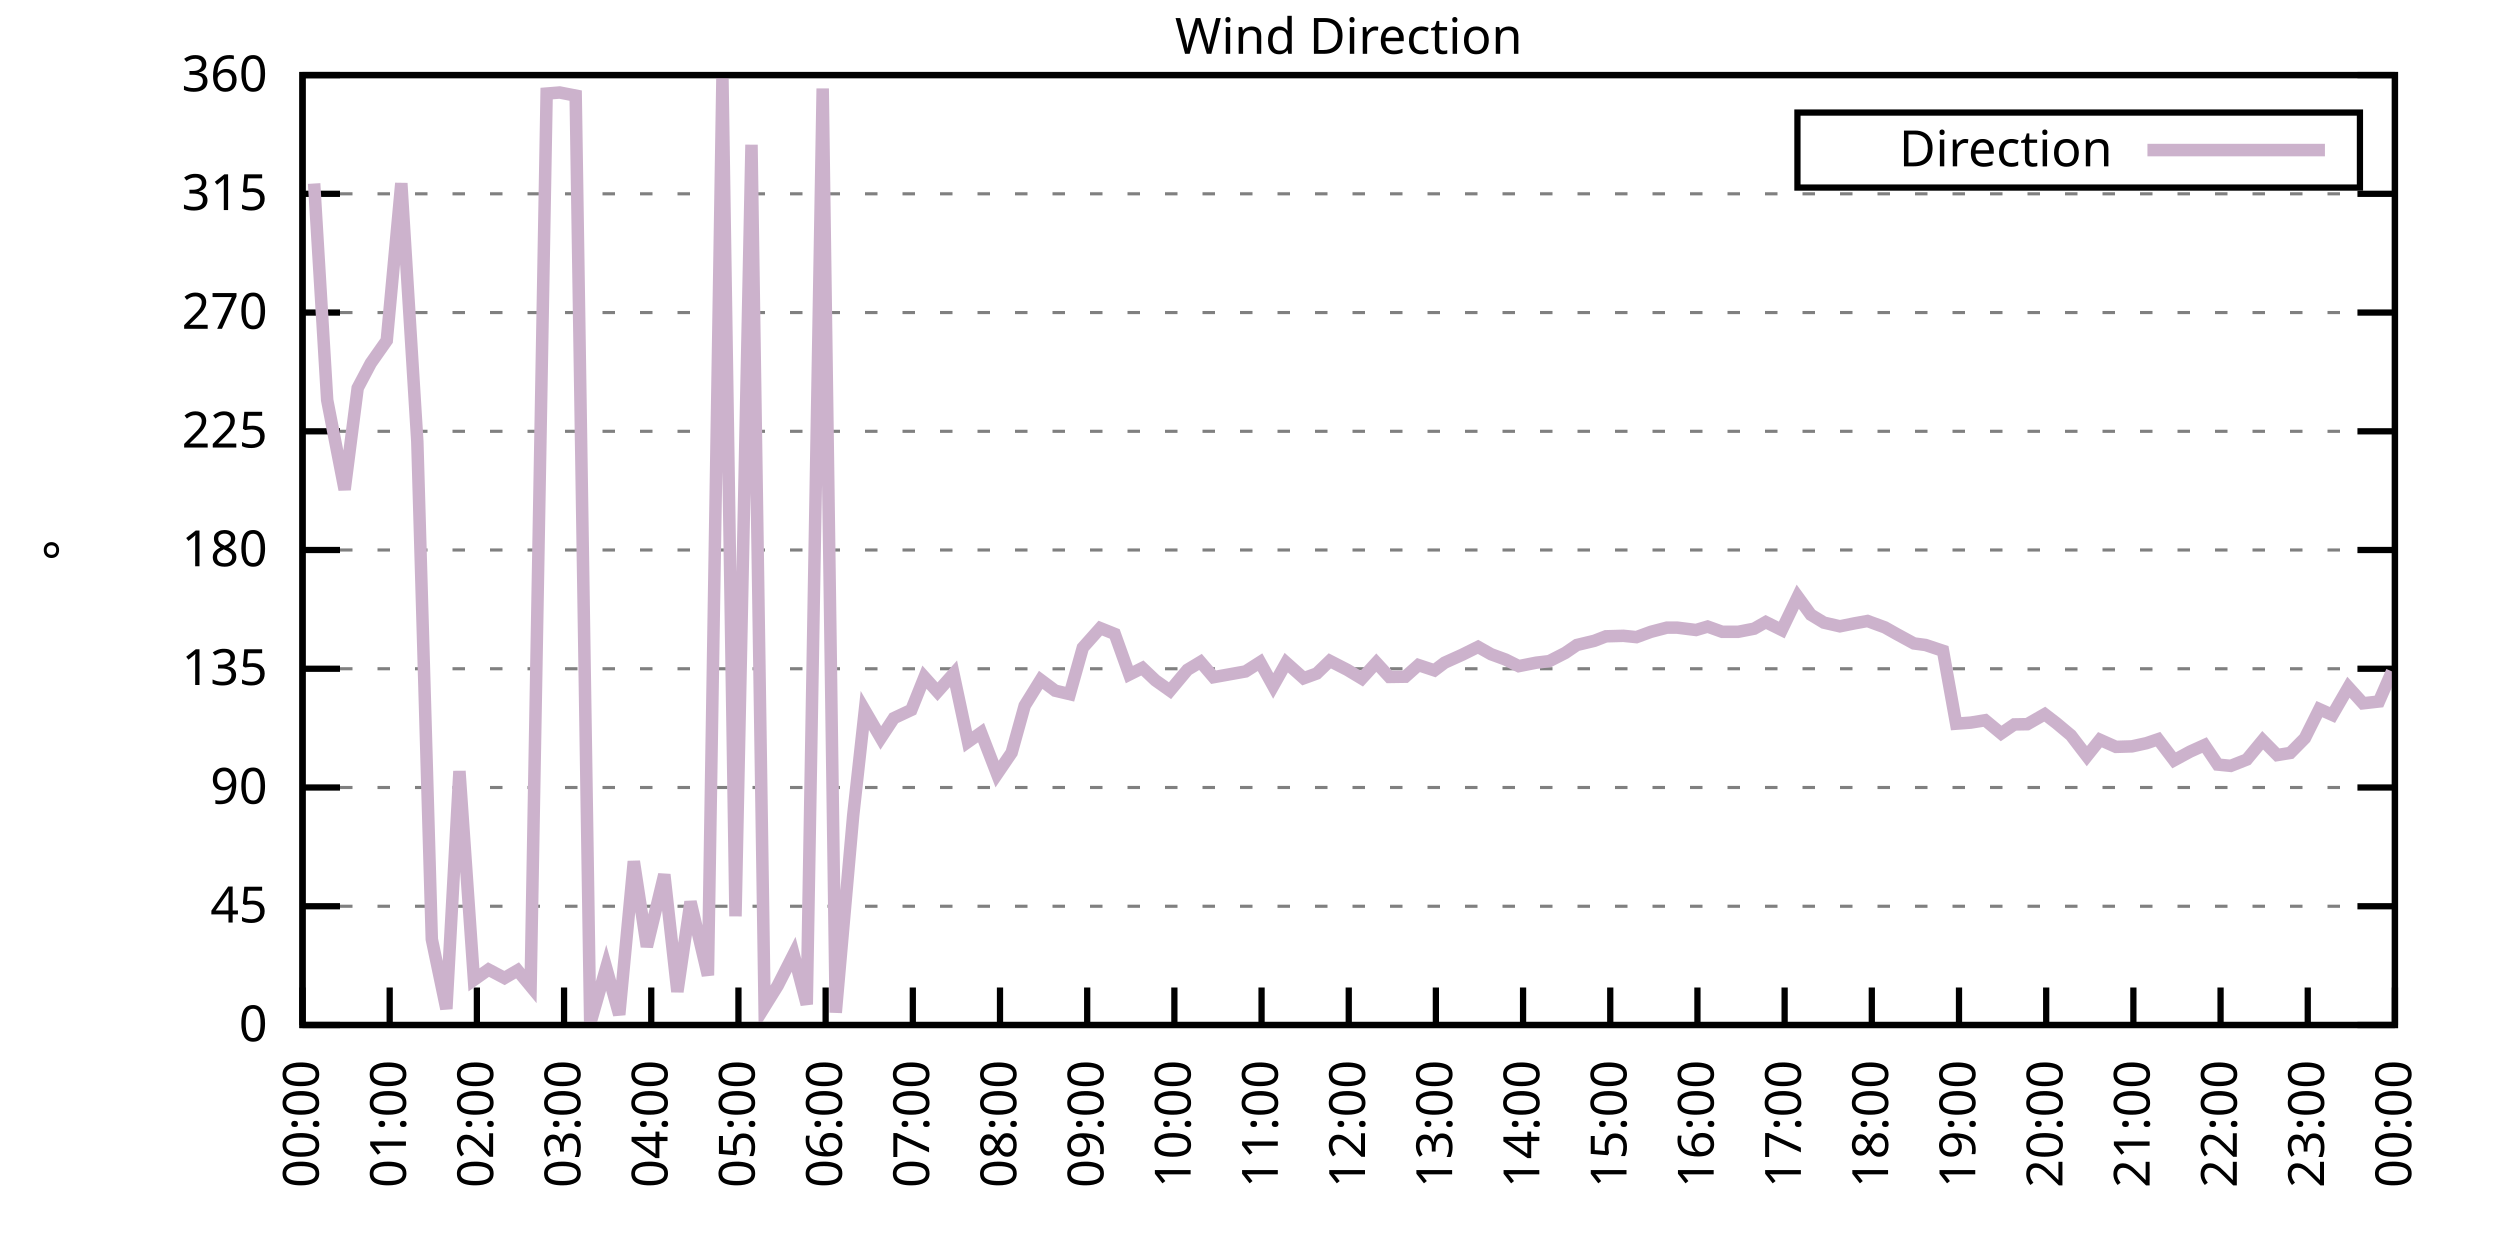
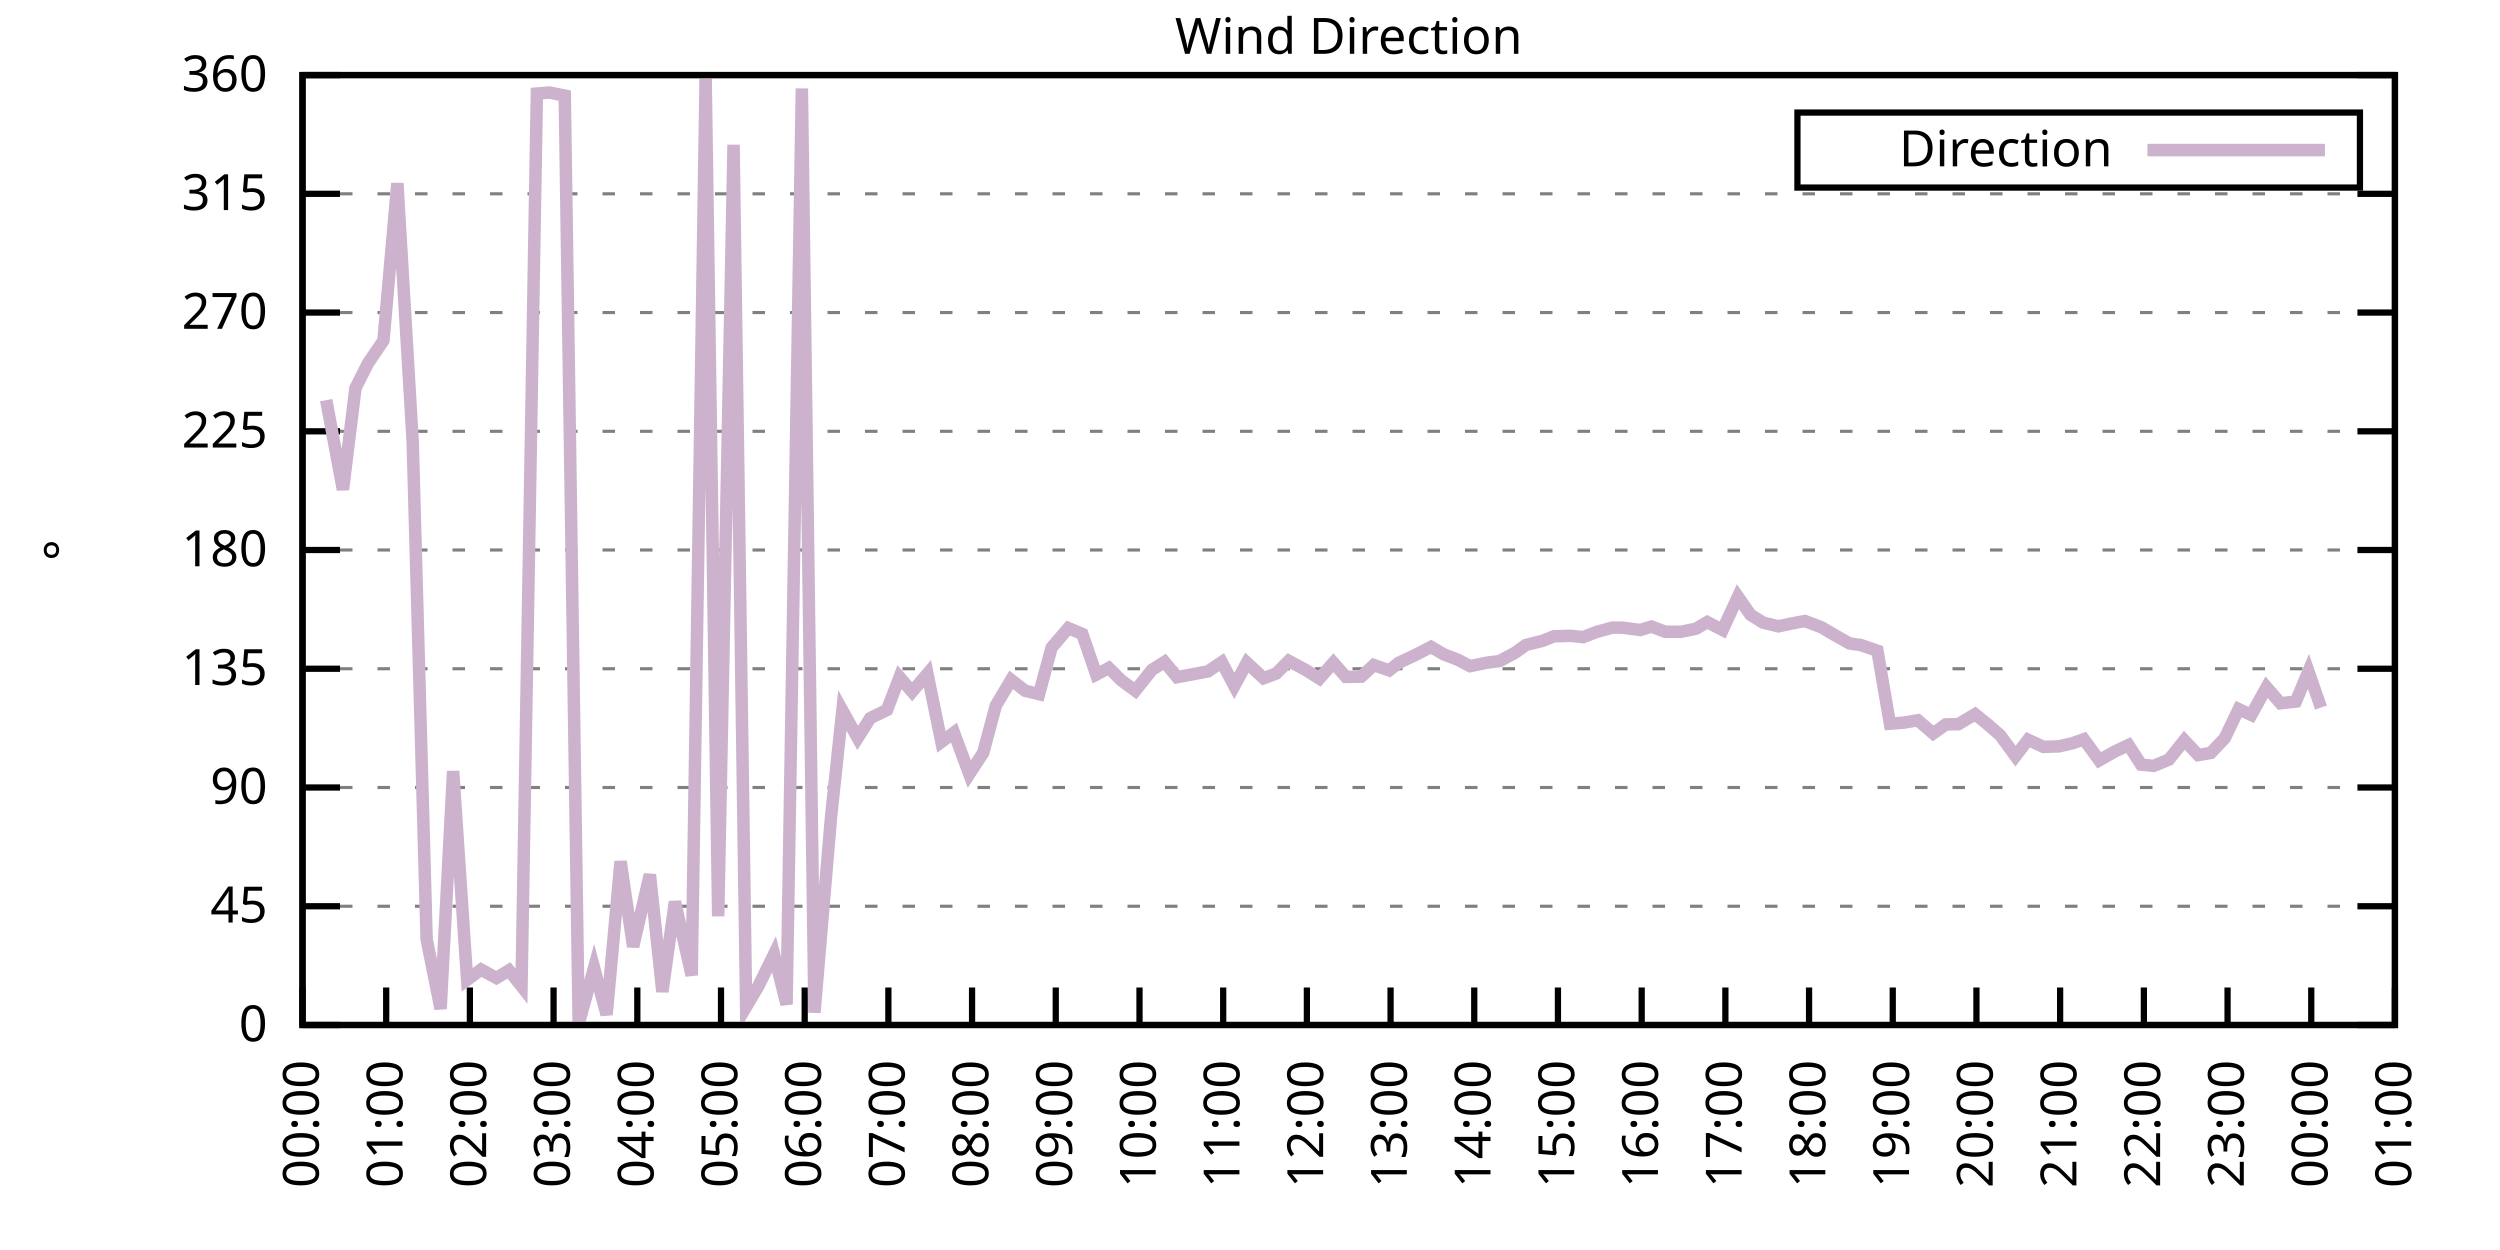
<svg xmlns="http://www.w3.org/2000/svg" xmlns:xlink="http://www.w3.org/1999/xlink" width="400" height="200" viewBox="0 0 400 200">
  <g id="gnuplot_canvas">
    <rect x="0" y="0" width="400" height="200" fill="none" />
    <defs>
      <circle id="gpDot" r="0.5" stroke-width="0.5" stroke="currentColor" />
      <path id="gpPt0" stroke-width="0.333" stroke="currentColor" d="M-1,0 h2 M0,-1 v2" />
      <path id="gpPt1" stroke-width="0.333" stroke="currentColor" d="M-1,-1 L1,1 M1,-1 L-1,1" />
      <path id="gpPt2" stroke-width="0.333" stroke="currentColor" d="M-1,0 L1,0 M0,-1 L0,1 M-1,-1 L1,1 M-1,1 L1,-1" />
      <rect id="gpPt3" stroke-width="0.333" stroke="currentColor" x="-1" y="-1" width="2" height="2" />
      <rect id="gpPt4" stroke-width="0.333" stroke="currentColor" fill="currentColor" x="-1" y="-1" width="2" height="2" />
      <circle id="gpPt5" stroke-width="0.333" stroke="currentColor" cx="0" cy="0" r="1" />
      <use xlink:href="#gpPt5" id="gpPt6" fill="currentColor" stroke="none" />
      <path id="gpPt7" stroke-width="0.333" stroke="currentColor" d="M0,-1.33 L-1.33,0.67 L1.33,0.67 z" />
      <use xlink:href="#gpPt7" id="gpPt8" fill="currentColor" stroke="none" />
      <use xlink:href="#gpPt7" id="gpPt9" stroke="currentColor" transform="rotate(180)" />
      <use xlink:href="#gpPt9" id="gpPt10" fill="currentColor" stroke="none" />
      <use xlink:href="#gpPt3" id="gpPt11" stroke="currentColor" transform="rotate(45)" />
      <use xlink:href="#gpPt11" id="gpPt12" fill="currentColor" stroke="none" />
      <path id="gpPt13" stroke-width="0.333" stroke="currentColor" d="M0,1.330 L1.265,0.411 L0.782,-1.067 L-0.782,-1.076 L-1.265,0.411 z" />
      <use xlink:href="#gpPt13" id="gpPt14" fill="currentColor" stroke="none" />
      <filter id="textbox" filterUnits="objectBoundingBox" x="0" y="0" height="1" width="1">
        <feFlood flood-color="white" flood-opacity="1" result="bgnd" />
        <feComposite in="SourceGraphic" in2="bgnd" operator="atop" />
      </filter>
      <filter id="greybox" filterUnits="objectBoundingBox" x="0" y="0" height="1" width="1">
        <feFlood flood-color="lightgrey" flood-opacity="1" result="grey" />
        <feComposite in="SourceGraphic" in2="grey" operator="atop" />
      </filter>
    </defs>
    <g fill="none" color="white" stroke="currentColor" stroke-width="1.00" stroke-linecap="butt" stroke-linejoin="miter">
</g>
    <g fill="none" color="black" stroke="currentColor" stroke-width="1.00" stroke-linecap="butt" stroke-linejoin="miter">
      <g stroke="none" shape-rendering="crispEdges">
        <polygon fill="rgb(255, 255, 255)" points="48.40,164.00 383.18,164.00 383.18,12.02 48.40,12.02 " />
      </g>
    </g>
    <g fill="none" color="black" stroke="currentColor" stroke-width="1.00" stroke-linecap="butt" stroke-linejoin="miter">
</g>
    <g fill="none" color="black" stroke="black" stroke-width="0.50" stroke-linecap="butt" stroke-linejoin="miter">
</g>
    <g fill="none" color="gray" stroke="currentColor" stroke-width="0.50" stroke-linecap="butt" stroke-linejoin="miter">
      <path stroke="gray" stroke-dasharray="2,4" class="gridline" d="M48.40,164.00 L383.19,164.00  " />
    </g>
    <g fill="none" color="gray" stroke="gray" stroke-width="1.00" stroke-linecap="butt" stroke-linejoin="miter">
</g>
    <g fill="none" color="black" stroke="currentColor" stroke-width="1.00" stroke-linecap="butt" stroke-linejoin="miter">
      <path stroke="black" d="M48.40,164.00 L54.40,164.00 M383.19,164.00 L377.19,164.00  " />
      <g transform="translate(42.80,166.60)" stroke="none" fill="black" font-family="Sans" font-size="8.00" text-anchor="end">
        <text>
          <tspan font-family="Sans"> 0</tspan>
        </text>
      </g>
    </g>
    <g fill="none" color="black" stroke="currentColor" stroke-width="1.00" stroke-linecap="butt" stroke-linejoin="miter">
</g>
    <g fill="none" color="black" stroke="black" stroke-width="0.50" stroke-linecap="butt" stroke-linejoin="miter">
</g>
    <g fill="none" color="gray" stroke="currentColor" stroke-width="0.50" stroke-linecap="butt" stroke-linejoin="miter">
      <path stroke="gray" stroke-dasharray="2,4" class="gridline" d="M48.40,145.00 L383.19,145.00  " />
    </g>
    <g fill="none" color="gray" stroke="gray" stroke-width="1.00" stroke-linecap="butt" stroke-linejoin="miter">
</g>
    <g fill="none" color="black" stroke="currentColor" stroke-width="1.00" stroke-linecap="butt" stroke-linejoin="miter">
      <path stroke="black" d="M48.40,145.00 L54.40,145.00 M383.19,145.00 L377.19,145.00  " />
      <g transform="translate(42.80,147.60)" stroke="none" fill="black" font-family="Sans" font-size="8.00" text-anchor="end">
        <text>
          <tspan font-family="Sans"> 45</tspan>
        </text>
      </g>
    </g>
    <g fill="none" color="black" stroke="currentColor" stroke-width="1.00" stroke-linecap="butt" stroke-linejoin="miter">
</g>
    <g fill="none" color="black" stroke="black" stroke-width="0.50" stroke-linecap="butt" stroke-linejoin="miter">
</g>
    <g fill="none" color="gray" stroke="currentColor" stroke-width="0.50" stroke-linecap="butt" stroke-linejoin="miter">
      <path stroke="gray" stroke-dasharray="2,4" class="gridline" d="M48.40,126.00 L383.19,126.00  " />
    </g>
    <g fill="none" color="gray" stroke="gray" stroke-width="1.00" stroke-linecap="butt" stroke-linejoin="miter">
</g>
    <g fill="none" color="black" stroke="currentColor" stroke-width="1.00" stroke-linecap="butt" stroke-linejoin="miter">
      <path stroke="black" d="M48.40,126.00 L54.40,126.00 M383.19,126.00 L377.19,126.00  " />
      <g transform="translate(42.80,128.60)" stroke="none" fill="black" font-family="Sans" font-size="8.00" text-anchor="end">
        <text>
          <tspan font-family="Sans"> 90</tspan>
        </text>
      </g>
    </g>
    <g fill="none" color="black" stroke="currentColor" stroke-width="1.00" stroke-linecap="butt" stroke-linejoin="miter">
</g>
    <g fill="none" color="black" stroke="black" stroke-width="0.50" stroke-linecap="butt" stroke-linejoin="miter">
</g>
    <g fill="none" color="gray" stroke="currentColor" stroke-width="0.50" stroke-linecap="butt" stroke-linejoin="miter">
      <path stroke="gray" stroke-dasharray="2,4" class="gridline" d="M48.40,107.00 L383.19,107.00  " />
    </g>
    <g fill="none" color="gray" stroke="gray" stroke-width="1.00" stroke-linecap="butt" stroke-linejoin="miter">
</g>
    <g fill="none" color="black" stroke="currentColor" stroke-width="1.00" stroke-linecap="butt" stroke-linejoin="miter">
      <path stroke="black" d="M48.40,107.00 L54.40,107.00 M383.19,107.00 L377.19,107.00  " />
      <g transform="translate(42.80,109.60)" stroke="none" fill="black" font-family="Sans" font-size="8.00" text-anchor="end">
        <text>
          <tspan font-family="Sans"> 135</tspan>
        </text>
      </g>
    </g>
    <g fill="none" color="black" stroke="currentColor" stroke-width="1.00" stroke-linecap="butt" stroke-linejoin="miter">
</g>
    <g fill="none" color="black" stroke="black" stroke-width="0.50" stroke-linecap="butt" stroke-linejoin="miter">
</g>
    <g fill="none" color="gray" stroke="currentColor" stroke-width="0.50" stroke-linecap="butt" stroke-linejoin="miter">
      <path stroke="gray" stroke-dasharray="2,4" class="gridline" d="M48.40,88.00 L383.19,88.00  " />
    </g>
    <g fill="none" color="gray" stroke="gray" stroke-width="1.00" stroke-linecap="butt" stroke-linejoin="miter">
</g>
    <g fill="none" color="black" stroke="currentColor" stroke-width="1.00" stroke-linecap="butt" stroke-linejoin="miter">
      <path stroke="black" d="M48.40,88.00 L54.40,88.00 M383.19,88.00 L377.19,88.00  " />
      <g transform="translate(42.80,90.60)" stroke="none" fill="black" font-family="Sans" font-size="8.00" text-anchor="end">
        <text>
          <tspan font-family="Sans"> 180</tspan>
        </text>
      </g>
    </g>
    <g fill="none" color="black" stroke="currentColor" stroke-width="1.00" stroke-linecap="butt" stroke-linejoin="miter">
</g>
    <g fill="none" color="black" stroke="black" stroke-width="0.50" stroke-linecap="butt" stroke-linejoin="miter">
</g>
    <g fill="none" color="gray" stroke="currentColor" stroke-width="0.50" stroke-linecap="butt" stroke-linejoin="miter">
      <path stroke="gray" stroke-dasharray="2,4" class="gridline" d="M48.40,69.01 L383.19,69.01  " />
    </g>
    <g fill="none" color="gray" stroke="gray" stroke-width="1.00" stroke-linecap="butt" stroke-linejoin="miter">
</g>
    <g fill="none" color="black" stroke="currentColor" stroke-width="1.00" stroke-linecap="butt" stroke-linejoin="miter">
      <path stroke="black" d="M48.40,69.01 L54.40,69.01 M383.19,69.01 L377.19,69.01  " />
      <g transform="translate(42.80,71.61)" stroke="none" fill="black" font-family="Sans" font-size="8.00" text-anchor="end">
        <text>
          <tspan font-family="Sans"> 225</tspan>
        </text>
      </g>
    </g>
    <g fill="none" color="black" stroke="currentColor" stroke-width="1.00" stroke-linecap="butt" stroke-linejoin="miter">
</g>
    <g fill="none" color="black" stroke="black" stroke-width="0.50" stroke-linecap="butt" stroke-linejoin="miter">
</g>
    <g fill="none" color="gray" stroke="currentColor" stroke-width="0.50" stroke-linecap="butt" stroke-linejoin="miter">
      <path stroke="gray" stroke-dasharray="2,4" class="gridline" d="M48.40,50.01 L383.19,50.01  " />
    </g>
    <g fill="none" color="gray" stroke="gray" stroke-width="1.00" stroke-linecap="butt" stroke-linejoin="miter">
</g>
    <g fill="none" color="black" stroke="currentColor" stroke-width="1.00" stroke-linecap="butt" stroke-linejoin="miter">
      <path stroke="black" d="M48.40,50.01 L54.40,50.01 M383.19,50.01 L377.19,50.01  " />
      <g transform="translate(42.80,52.61)" stroke="none" fill="black" font-family="Sans" font-size="8.00" text-anchor="end">
        <text>
          <tspan font-family="Sans"> 270</tspan>
        </text>
      </g>
    </g>
    <g fill="none" color="black" stroke="currentColor" stroke-width="1.00" stroke-linecap="butt" stroke-linejoin="miter">
</g>
    <g fill="none" color="black" stroke="black" stroke-width="0.50" stroke-linecap="butt" stroke-linejoin="miter">
</g>
    <g fill="none" color="gray" stroke="currentColor" stroke-width="0.50" stroke-linecap="butt" stroke-linejoin="miter">
      <path stroke="gray" stroke-dasharray="2,4" class="gridline" d="M48.40,31.01 L383.19,31.01  " />
    </g>
    <g fill="none" color="gray" stroke="gray" stroke-width="1.00" stroke-linecap="butt" stroke-linejoin="miter">
</g>
    <g fill="none" color="black" stroke="currentColor" stroke-width="1.00" stroke-linecap="butt" stroke-linejoin="miter">
      <path stroke="black" d="M48.40,31.01 L54.40,31.01 M383.19,31.01 L377.19,31.01  " />
      <g transform="translate(42.80,33.61)" stroke="none" fill="black" font-family="Sans" font-size="8.00" text-anchor="end">
        <text>
          <tspan font-family="Sans"> 315</tspan>
        </text>
      </g>
    </g>
    <g fill="none" color="black" stroke="currentColor" stroke-width="1.00" stroke-linecap="butt" stroke-linejoin="miter">
</g>
    <g fill="none" color="black" stroke="black" stroke-width="0.50" stroke-linecap="butt" stroke-linejoin="miter">
</g>
    <g fill="none" color="gray" stroke="currentColor" stroke-width="0.50" stroke-linecap="butt" stroke-linejoin="miter">
      <path stroke="gray" stroke-dasharray="2,4" class="gridline" d="M48.40,12.01 L383.19,12.01  " />
    </g>
    <g fill="none" color="gray" stroke="gray" stroke-width="1.00" stroke-linecap="butt" stroke-linejoin="miter">
</g>
    <g fill="none" color="black" stroke="currentColor" stroke-width="1.00" stroke-linecap="butt" stroke-linejoin="miter">
      <path stroke="black" d="M48.40,12.01 L54.40,12.01 M383.19,12.01 L377.19,12.01  " />
      <g transform="translate(42.80,14.61)" stroke="none" fill="black" font-family="Sans" font-size="8.00" text-anchor="end">
        <text>
          <tspan font-family="Sans"> 360</tspan>
        </text>
      </g>
    </g>
    <g fill="none" color="black" stroke="currentColor" stroke-width="1.00" stroke-linecap="butt" stroke-linejoin="miter">
      <path stroke="black" d="M48.40,164.00 L48.40,158.00  " />
      <g transform="translate(51.00,169.60) rotate(270.00)" stroke="none" fill="black" font-family="Sans" font-size="8.00" text-anchor="end">
        <text>
          <tspan font-family="Sans">00:00</tspan>
        </text>
      </g>
    </g>
    <g fill="none" color="black" stroke="currentColor" stroke-width="1.00" stroke-linecap="butt" stroke-linejoin="miter">
-       <path stroke="black" d="M62.35,164.00 L62.35,158.00  " />
-       <g transform="translate(64.95,169.60) rotate(270.00)" stroke="none" fill="black" font-family="Sans" font-size="8.00" text-anchor="end">
+       <path stroke="black" d="M61.79,164.00 L61.79,158.00  " />
+       <g transform="translate(64.39,169.60) rotate(270.00)" stroke="none" fill="black" font-family="Sans" font-size="8.00" text-anchor="end">
        <text>
          <tspan font-family="Sans">01:00</tspan>
        </text>
      </g>
    </g>
    <g fill="none" color="black" stroke="currentColor" stroke-width="1.00" stroke-linecap="butt" stroke-linejoin="miter">
-       <path stroke="black" d="M76.30,164.00 L76.30,158.00  " />
-       <g transform="translate(78.90,169.60) rotate(270.00)" stroke="none" fill="black" font-family="Sans" font-size="8.00" text-anchor="end">
+       <path stroke="black" d="M75.18,164.00 L75.18,158.00  " />
+       <g transform="translate(77.78,169.60) rotate(270.00)" stroke="none" fill="black" font-family="Sans" font-size="8.00" text-anchor="end">
        <text>
          <tspan font-family="Sans">02:00</tspan>
        </text>
      </g>
    </g>
    <g fill="none" color="black" stroke="currentColor" stroke-width="1.00" stroke-linecap="butt" stroke-linejoin="miter">
-       <path stroke="black" d="M90.25,164.00 L90.25,158.00  " />
-       <g transform="translate(92.85,169.60) rotate(270.00)" stroke="none" fill="black" font-family="Sans" font-size="8.00" text-anchor="end">
+       <path stroke="black" d="M88.57,164.00 L88.57,158.00  " />
+       <g transform="translate(91.17,169.60) rotate(270.00)" stroke="none" fill="black" font-family="Sans" font-size="8.00" text-anchor="end">
        <text>
          <tspan font-family="Sans">03:00</tspan>
        </text>
      </g>
    </g>
    <g fill="none" color="black" stroke="currentColor" stroke-width="1.00" stroke-linecap="butt" stroke-linejoin="miter">
-       <path stroke="black" d="M104.20,164.00 L104.20,158.00  " />
-       <g transform="translate(106.80,169.60) rotate(270.00)" stroke="none" fill="black" font-family="Sans" font-size="8.00" text-anchor="end">
+       <path stroke="black" d="M101.97,164.00 L101.97,158.00  " />
+       <g transform="translate(104.57,169.60) rotate(270.00)" stroke="none" fill="black" font-family="Sans" font-size="8.00" text-anchor="end">
        <text>
          <tspan font-family="Sans">04:00</tspan>
        </text>
      </g>
    </g>
    <g fill="none" color="black" stroke="currentColor" stroke-width="1.00" stroke-linecap="butt" stroke-linejoin="miter">
-       <path stroke="black" d="M118.15,164.00 L118.15,158.00  " />
-       <g transform="translate(120.75,169.60) rotate(270.00)" stroke="none" fill="black" font-family="Sans" font-size="8.00" text-anchor="end">
+       <path stroke="black" d="M115.36,164.00 L115.36,158.00  " />
+       <g transform="translate(117.96,169.60) rotate(270.00)" stroke="none" fill="black" font-family="Sans" font-size="8.00" text-anchor="end">
        <text>
          <tspan font-family="Sans">05:00</tspan>
        </text>
      </g>
    </g>
    <g fill="none" color="black" stroke="currentColor" stroke-width="1.00" stroke-linecap="butt" stroke-linejoin="miter">
-       <path stroke="black" d="M132.10,164.00 L132.10,158.00  " />
-       <g transform="translate(134.70,169.60) rotate(270.00)" stroke="none" fill="black" font-family="Sans" font-size="8.00" text-anchor="end">
+       <path stroke="black" d="M128.75,164.00 L128.75,158.00  " />
+       <g transform="translate(131.35,169.60) rotate(270.00)" stroke="none" fill="black" font-family="Sans" font-size="8.00" text-anchor="end">
        <text>
          <tspan font-family="Sans">06:00</tspan>
        </text>
      </g>
    </g>
    <g fill="none" color="black" stroke="currentColor" stroke-width="1.00" stroke-linecap="butt" stroke-linejoin="miter">
-       <path stroke="black" d="M146.05,164.00 L146.05,158.00  " />
-       <g transform="translate(148.65,169.60) rotate(270.00)" stroke="none" fill="black" font-family="Sans" font-size="8.00" text-anchor="end">
+       <path stroke="black" d="M142.14,164.00 L142.14,158.00  " />
+       <g transform="translate(144.74,169.60) rotate(270.00)" stroke="none" fill="black" font-family="Sans" font-size="8.00" text-anchor="end">
        <text>
          <tspan font-family="Sans">07:00</tspan>
        </text>
      </g>
    </g>
    <g fill="none" color="black" stroke="currentColor" stroke-width="1.00" stroke-linecap="butt" stroke-linejoin="miter">
-       <path stroke="black" d="M160.00,164.00 L160.00,158.00  " />
-       <g transform="translate(162.60,169.60) rotate(270.00)" stroke="none" fill="black" font-family="Sans" font-size="8.00" text-anchor="end">
+       <path stroke="black" d="M155.53,164.00 L155.53,158.00  " />
+       <g transform="translate(158.13,169.60) rotate(270.00)" stroke="none" fill="black" font-family="Sans" font-size="8.00" text-anchor="end">
        <text>
          <tspan font-family="Sans">08:00</tspan>
        </text>
      </g>
    </g>
    <g fill="none" color="black" stroke="currentColor" stroke-width="1.00" stroke-linecap="butt" stroke-linejoin="miter">
-       <path stroke="black" d="M173.95,164.00 L173.95,158.00  " />
-       <g transform="translate(176.55,169.60) rotate(270.00)" stroke="none" fill="black" font-family="Sans" font-size="8.00" text-anchor="end">
+       <path stroke="black" d="M168.92,164.00 L168.92,158.00  " />
+       <g transform="translate(171.52,169.60) rotate(270.00)" stroke="none" fill="black" font-family="Sans" font-size="8.00" text-anchor="end">
        <text>
          <tspan font-family="Sans">09:00</tspan>
        </text>
      </g>
    </g>
    <g fill="none" color="black" stroke="currentColor" stroke-width="1.00" stroke-linecap="butt" stroke-linejoin="miter">
-       <path stroke="black" d="M187.90,164.00 L187.90,158.00  " />
-       <g transform="translate(190.50,169.60) rotate(270.00)" stroke="none" fill="black" font-family="Sans" font-size="8.00" text-anchor="end">
+       <path stroke="black" d="M182.32,164.00 L182.32,158.00  " />
+       <g transform="translate(184.92,169.60) rotate(270.00)" stroke="none" fill="black" font-family="Sans" font-size="8.00" text-anchor="end">
        <text>
          <tspan font-family="Sans">10:00</tspan>
        </text>
      </g>
    </g>
    <g fill="none" color="black" stroke="currentColor" stroke-width="1.00" stroke-linecap="butt" stroke-linejoin="miter">
-       <path stroke="black" d="M201.85,164.00 L201.85,158.00  " />
-       <g transform="translate(204.45,169.60) rotate(270.00)" stroke="none" fill="black" font-family="Sans" font-size="8.00" text-anchor="end">
+       <path stroke="black" d="M195.71,164.00 L195.71,158.00  " />
+       <g transform="translate(198.31,169.60) rotate(270.00)" stroke="none" fill="black" font-family="Sans" font-size="8.00" text-anchor="end">
        <text>
          <tspan font-family="Sans">11:00</tspan>
        </text>
      </g>
    </g>
    <g fill="none" color="black" stroke="currentColor" stroke-width="1.00" stroke-linecap="butt" stroke-linejoin="miter">
-       <path stroke="black" d="M215.80,164.00 L215.80,158.00  " />
-       <g transform="translate(218.40,169.60) rotate(270.00)" stroke="none" fill="black" font-family="Sans" font-size="8.00" text-anchor="end">
+       <path stroke="black" d="M209.10,164.00 L209.10,158.00  " />
+       <g transform="translate(211.70,169.60) rotate(270.00)" stroke="none" fill="black" font-family="Sans" font-size="8.00" text-anchor="end">
        <text>
          <tspan font-family="Sans">12:00</tspan>
        </text>
      </g>
    </g>
    <g fill="none" color="black" stroke="currentColor" stroke-width="1.00" stroke-linecap="butt" stroke-linejoin="miter">
-       <path stroke="black" d="M229.74,164.00 L229.74,158.00  " />
-       <g transform="translate(232.34,169.60) rotate(270.00)" stroke="none" fill="black" font-family="Sans" font-size="8.00" text-anchor="end">
+       <path stroke="black" d="M222.49,164.00 L222.49,158.00  " />
+       <g transform="translate(225.09,169.60) rotate(270.00)" stroke="none" fill="black" font-family="Sans" font-size="8.00" text-anchor="end">
        <text>
          <tspan font-family="Sans">13:00</tspan>
        </text>
      </g>
    </g>
    <g fill="none" color="black" stroke="currentColor" stroke-width="1.00" stroke-linecap="butt" stroke-linejoin="miter">
-       <path stroke="black" d="M243.69,164.00 L243.69,158.00  " />
-       <g transform="translate(246.29,169.60) rotate(270.00)" stroke="none" fill="black" font-family="Sans" font-size="8.00" text-anchor="end">
+       <path stroke="black" d="M235.88,164.00 L235.88,158.00  " />
+       <g transform="translate(238.48,169.60) rotate(270.00)" stroke="none" fill="black" font-family="Sans" font-size="8.00" text-anchor="end">
        <text>
          <tspan font-family="Sans">14:00</tspan>
        </text>
      </g>
    </g>
    <g fill="none" color="black" stroke="currentColor" stroke-width="1.00" stroke-linecap="butt" stroke-linejoin="miter">
-       <path stroke="black" d="M257.64,164.00 L257.64,158.00  " />
-       <g transform="translate(260.24,169.60) rotate(270.00)" stroke="none" fill="black" font-family="Sans" font-size="8.00" text-anchor="end">
+       <path stroke="black" d="M249.27,164.00 L249.27,158.00  " />
+       <g transform="translate(251.87,169.60) rotate(270.00)" stroke="none" fill="black" font-family="Sans" font-size="8.00" text-anchor="end">
        <text>
          <tspan font-family="Sans">15:00</tspan>
        </text>
      </g>
    </g>
    <g fill="none" color="black" stroke="currentColor" stroke-width="1.00" stroke-linecap="butt" stroke-linejoin="miter">
-       <path stroke="black" d="M271.59,164.00 L271.59,158.00  " />
-       <g transform="translate(274.19,169.60) rotate(270.00)" stroke="none" fill="black" font-family="Sans" font-size="8.00" text-anchor="end">
+       <path stroke="black" d="M262.67,164.00 L262.67,158.00  " />
+       <g transform="translate(265.27,169.60) rotate(270.00)" stroke="none" fill="black" font-family="Sans" font-size="8.00" text-anchor="end">
        <text>
          <tspan font-family="Sans">16:00</tspan>
        </text>
      </g>
    </g>
    <g fill="none" color="black" stroke="currentColor" stroke-width="1.00" stroke-linecap="butt" stroke-linejoin="miter">
-       <path stroke="black" d="M285.54,164.00 L285.54,158.00  " />
-       <g transform="translate(288.14,169.60) rotate(270.00)" stroke="none" fill="black" font-family="Sans" font-size="8.00" text-anchor="end">
+       <path stroke="black" d="M276.06,164.00 L276.06,158.00  " />
+       <g transform="translate(278.66,169.60) rotate(270.00)" stroke="none" fill="black" font-family="Sans" font-size="8.00" text-anchor="end">
        <text>
          <tspan font-family="Sans">17:00</tspan>
        </text>
      </g>
    </g>
    <g fill="none" color="black" stroke="currentColor" stroke-width="1.00" stroke-linecap="butt" stroke-linejoin="miter">
-       <path stroke="black" d="M299.49,164.00 L299.49,158.00  " />
-       <g transform="translate(302.09,169.60) rotate(270.00)" stroke="none" fill="black" font-family="Sans" font-size="8.00" text-anchor="end">
+       <path stroke="black" d="M289.45,164.00 L289.45,158.00  " />
+       <g transform="translate(292.05,169.60) rotate(270.00)" stroke="none" fill="black" font-family="Sans" font-size="8.00" text-anchor="end">
        <text>
          <tspan font-family="Sans">18:00</tspan>
        </text>
      </g>
    </g>
    <g fill="none" color="black" stroke="currentColor" stroke-width="1.00" stroke-linecap="butt" stroke-linejoin="miter">
-       <path stroke="black" d="M313.44,164.00 L313.44,158.00  " />
-       <g transform="translate(316.04,169.60) rotate(270.00)" stroke="none" fill="black" font-family="Sans" font-size="8.00" text-anchor="end">
+       <path stroke="black" d="M302.84,164.00 L302.84,158.00  " />
+       <g transform="translate(305.44,169.60) rotate(270.00)" stroke="none" fill="black" font-family="Sans" font-size="8.00" text-anchor="end">
        <text>
          <tspan font-family="Sans">19:00</tspan>
        </text>
      </g>
    </g>
    <g fill="none" color="black" stroke="currentColor" stroke-width="1.00" stroke-linecap="butt" stroke-linejoin="miter">
-       <path stroke="black" d="M327.39,164.00 L327.39,158.00  " />
-       <g transform="translate(329.99,169.60) rotate(270.00)" stroke="none" fill="black" font-family="Sans" font-size="8.00" text-anchor="end">
+       <path stroke="black" d="M316.23,164.00 L316.23,158.00  " />
+       <g transform="translate(318.83,169.60) rotate(270.00)" stroke="none" fill="black" font-family="Sans" font-size="8.00" text-anchor="end">
        <text>
          <tspan font-family="Sans">20:00</tspan>
        </text>
      </g>
    </g>
    <g fill="none" color="black" stroke="currentColor" stroke-width="1.00" stroke-linecap="butt" stroke-linejoin="miter">
-       <path stroke="black" d="M341.34,164.00 L341.34,158.00  " />
-       <g transform="translate(343.94,169.60) rotate(270.00)" stroke="none" fill="black" font-family="Sans" font-size="8.00" text-anchor="end">
+       <path stroke="black" d="M329.62,164.00 L329.62,158.00  " />
+       <g transform="translate(332.22,169.60) rotate(270.00)" stroke="none" fill="black" font-family="Sans" font-size="8.00" text-anchor="end">
        <text>
          <tspan font-family="Sans">21:00</tspan>
        </text>
      </g>
    </g>
    <g fill="none" color="black" stroke="currentColor" stroke-width="1.00" stroke-linecap="butt" stroke-linejoin="miter">
-       <path stroke="black" d="M355.29,164.00 L355.29,158.00  " />
-       <g transform="translate(357.89,169.60) rotate(270.00)" stroke="none" fill="black" font-family="Sans" font-size="8.00" text-anchor="end">
+       <path stroke="black" d="M343.02,164.00 L343.02,158.00  " />
+       <g transform="translate(345.62,169.60) rotate(270.00)" stroke="none" fill="black" font-family="Sans" font-size="8.00" text-anchor="end">
        <text>
          <tspan font-family="Sans">22:00</tspan>
        </text>
      </g>
    </g>
    <g fill="none" color="black" stroke="currentColor" stroke-width="1.00" stroke-linecap="butt" stroke-linejoin="miter">
-       <path stroke="black" d="M369.24,164.00 L369.24,158.00  " />
-       <g transform="translate(371.84,169.60) rotate(270.00)" stroke="none" fill="black" font-family="Sans" font-size="8.00" text-anchor="end">
+       <path stroke="black" d="M356.41,164.00 L356.41,158.00  " />
+       <g transform="translate(359.01,169.60) rotate(270.00)" stroke="none" fill="black" font-family="Sans" font-size="8.00" text-anchor="end">
        <text>
          <tspan font-family="Sans">23:00</tspan>
+         </text>
+       </g>
+     </g>
+     <g fill="none" color="black" stroke="currentColor" stroke-width="1.00" stroke-linecap="butt" stroke-linejoin="miter">
+       <path stroke="black" d="M369.80,164.00 L369.80,158.00  " />
+       <g transform="translate(372.40,169.60) rotate(270.00)" stroke="none" fill="black" font-family="Sans" font-size="8.00" text-anchor="end">
+         <text>
+           <tspan font-family="Sans">00:00</tspan>
        </text>
      </g>
    </g>
    <g fill="none" color="black" stroke="currentColor" stroke-width="1.00" stroke-linecap="butt" stroke-linejoin="miter">
      <path stroke="black" d="M383.19,164.00 L383.19,158.00  " />
      <g transform="translate(385.79,169.60) rotate(270.00)" stroke="none" fill="black" font-family="Sans" font-size="8.00" text-anchor="end">
        <text>
-           <tspan font-family="Sans">00:00</tspan>
+           <tspan font-family="Sans">01:00</tspan>
        </text>
      </g>
    </g>
    <g fill="none" color="black" stroke="currentColor" stroke-width="1.00" stroke-linecap="butt" stroke-linejoin="miter">
</g>
    <g fill="none" color="black" stroke="currentColor" stroke-width="1.00" stroke-linecap="butt" stroke-linejoin="miter">
      <path stroke="black" d="M48.40,12.01 L48.40,164.00 L383.19,164.00 L383.19,12.01 L48.40,12.01 Z  " />
    </g>
    <g fill="none" color="black" stroke="currentColor" stroke-width="1.00" stroke-linecap="butt" stroke-linejoin="miter">
</g>
    <g fill="none" color="black" stroke="currentColor" stroke-width="1.00" stroke-linecap="butt" stroke-linejoin="miter">
      <path stroke="black" d="M287.59,30.01 L287.59,18.01 L377.59,18.01 L377.59,30.01 L287.59,30.01 Z  " />
    </g>
    <g id="Wind_direction_plot_1">
      <g fill="none" color="white" stroke="black" stroke-width="2.00" stroke-linecap="butt" stroke-linejoin="miter">
</g>
      <g fill="none" color="black" stroke="currentColor" stroke-width="2.00" stroke-linecap="butt" stroke-linejoin="miter">
        <g transform="translate(337.99,26.61)" stroke="none" fill="black" font-family="Sans" font-size="8.00" text-anchor="end">
          <text>
            <tspan font-family="Sans">Direction</tspan>
          </text>
        </g>
      </g>
      <g fill="none" color="black" stroke="currentColor" stroke-width="2.00" stroke-linecap="butt" stroke-linejoin="miter">
-         <path stroke="rgb(204, 178, 204)" d="M343.59,24.01 L371.99,24.01 M50.26,29.36 L52.35,64.02 L55.14,78.34 L57.23,62.08 L59.33,58.11 L61.88,54.48   L64.21,29.32 L66.77,70.65 L69.09,150.28 L71.42,161.42 L73.51,123.38 L75.83,156.78 L78.16,155.13 L80.72,156.48   L82.81,155.26 L84.90,157.79 L87.46,14.97 L89.55,14.80 L92.11,15.30 L94.43,163.79 L96.99,154.84 L99.08,162.35   L101.41,137.82 L103.50,151.46 L106.29,139.93 L108.38,158.68 L110.48,144.28 L113.27,156.06 L115.59,12.39 L117.68,146.61   L120.24,23.16 L122.33,161.09 L124.43,157.71 L126.98,152.69 L129.08,160.71 L131.63,14.16 L133.72,162.02 L136.51,130.48   L138.37,113.67 L140.93,118.07 L143.02,114.90 L145.81,113.59 L147.91,108.35 L150.00,110.68 L152.56,107.81 L154.88,118.70   L156.97,117.22 L159.53,123.85 L161.86,120.43 L163.95,112.91 L166.51,108.78 L168.83,110.51 L171.16,111.06 L173.25,103.63   L176.04,100.50 L178.36,101.43 L180.69,107.93 L182.78,106.88 L184.87,108.86 L187.20,110.51 L189.99,107.17 L192.08,105.91   L194.17,108.35 L199.29,107.43 L201.61,105.95 L203.71,109.75 L205.80,106.03 L208.59,108.52 L210.68,107.76 L212.77,105.74   L215.56,107.17 L217.89,108.57 L220.21,106.03 L222.30,108.31 L224.86,108.27 L226.95,106.41 L229.51,107.26 L231.14,106.03   L233.93,104.77 L236.49,103.50 L238.58,104.68 L240.90,105.53 L243.00,106.58 L245.79,106.03 L247.88,105.78 L250.44,104.47   L252.30,103.20 L255.09,102.53 L256.95,101.81 L259.74,101.73 L261.83,101.94 L264.15,101.09 L266.71,100.42 L268.34,100.42   L271.36,100.80 L273.22,100.25 L275.55,101.09 L278.10,101.09 L280.66,100.59 L282.52,99.53 L285.08,100.80 L287.64,95.48   L289.73,98.35 L291.82,99.62 L294.38,100.21 L296.70,99.74 L298.80,99.36 L301.58,100.38 L303.44,101.43 L306.23,102.95   L308.09,103.20 L310.88,104.13 L312.98,115.79 L315.30,115.62 L317.63,115.24 L320.18,117.35 L322.28,115.91 L324.37,115.87   L327.16,114.27 L329.02,115.70 L331.34,117.64 L333.90,120.98 L335.99,118.36 L338.55,119.50 L341.11,119.42 L343.43,118.91   L345.29,118.28 L347.85,121.65 L350.41,120.26 L352.73,119.21 L354.83,122.33 L356.92,122.54 L359.48,121.53 L362.03,118.45   L364.36,120.81 L366.45,120.47 L368.78,118.11 L371.10,113.46 L373.19,114.39 L375.75,109.96 L378.08,112.53 L380.63,112.24   L382.73,107.43  " />
+         <path stroke="rgb(204, 178, 204)" d="M343.59,24.01 L371.99,24.01 M52.19,64.02 L54.87,78.34 L56.88,62.08 L58.89,58.11 L61.35,54.48 L63.58,29.32   L66.03,70.65 L68.26,150.28 L70.50,161.42 L72.50,123.38 L74.74,156.78 L76.97,155.13 L79.42,156.48 L81.43,155.26   L83.44,157.79 L85.90,14.97 L87.91,14.80 L90.36,15.30 L92.59,163.79 L95.05,154.84 L97.06,162.35 L99.29,137.82   L101.30,151.46 L103.98,139.93 L105.98,158.68 L107.99,144.28 L110.67,156.06 L112.90,12.39 L114.91,146.61 L117.37,23.16   L119.38,161.09 L121.38,157.71 L123.84,152.69 L125.85,160.71 L128.30,14.16 L130.31,162.02 L132.99,130.48 L134.78,113.67   L137.23,118.07 L139.24,114.90 L141.92,113.59 L143.93,108.35 L145.94,110.68 L148.39,107.81 L150.62,118.70 L152.63,117.22   L155.09,123.85 L157.32,120.43 L159.33,112.91 L161.78,108.78 L164.01,110.51 L166.25,111.06 L168.25,103.63 L170.93,100.50   L173.17,101.43 L175.40,107.93 L177.41,106.88 L179.41,108.86 L181.65,110.51 L184.32,107.17 L186.33,105.91 L188.34,108.35   L193.25,107.43 L195.48,105.95 L197.49,109.75 L199.50,106.03 L202.18,108.52 L204.19,107.76 L206.20,105.74 L208.88,107.17   L211.11,108.57 L213.34,106.03 L215.35,108.31 L217.80,108.27 L219.81,106.41 L222.27,107.26 L223.83,106.03 L226.51,104.77   L228.96,103.50 L230.97,104.68 L233.20,105.53 L235.21,106.58 L237.89,106.03 L239.90,105.78 L242.36,104.47 L244.14,103.20   L246.82,102.53 L248.60,101.81 L251.28,101.73 L253.29,101.94 L255.52,101.09 L257.98,100.42 L259.54,100.42 L262.44,100.80   L264.23,100.25 L266.46,101.09 L268.92,101.09 L271.37,100.59 L273.16,99.53 L275.61,100.80 L278.07,95.48 L280.07,98.35   L282.08,99.62 L284.54,100.21 L286.77,99.74 L288.78,99.36 L291.46,100.38 L293.24,101.43 L295.92,102.95 L297.71,103.20   L300.39,104.13 L302.39,115.79 L304.63,115.62 L306.86,115.24 L309.31,117.35 L311.32,115.91 L313.33,115.87 L316.01,114.27   L317.79,115.70 L320.03,117.64 L322.48,120.98 L324.49,118.36 L326.95,119.50 L329.40,119.42 L331.63,118.91 L333.42,118.28   L335.87,121.65 L338.33,120.26 L340.56,119.21 L342.57,122.33 L344.58,122.54 L347.03,121.53 L349.49,118.45 L351.72,120.81   L353.73,120.47 L355.96,118.11 L358.19,113.46 L360.20,114.39 L362.66,109.96 L364.89,112.53 L367.34,112.24 L369.35,107.43   L371.36,113.21  " />
      </g>
    </g>
    <g fill="none" color="black" stroke="currentColor" stroke-width="2.00" stroke-linecap="butt" stroke-linejoin="miter">
</g>
    <g fill="none" color="black" stroke="black" stroke-width="1.00" stroke-linecap="butt" stroke-linejoin="miter">
</g>
    <g fill="none" color="black" stroke="currentColor" stroke-width="1.00" stroke-linecap="butt" stroke-linejoin="miter">
      <path stroke="black" d="M48.40,12.01 L48.40,164.00 L383.19,164.00 L383.19,12.01 L48.40,12.01 Z  " />
      <g transform="translate(12.80,88.01) rotate(270.00)" stroke="none" fill="black" font-family="Sans" font-size="8.00" text-anchor="middle">
        <text>
          <tspan font-family="Sans">°</tspan>
        </text>
      </g>
    </g>
    <g fill="none" color="black" stroke="currentColor" stroke-width="1.00" stroke-linecap="butt" stroke-linejoin="miter">
</g>
    <g fill="none" color="black" stroke="currentColor" stroke-width="1.00" stroke-linecap="butt" stroke-linejoin="miter">
      <g transform="translate(215.79,8.61)" stroke="none" fill="black" font-family="Sans" font-size="8.00" text-anchor="middle">
        <text>
          <tspan font-family="Sans">Wind Direction</tspan>
        </text>
      </g>
    </g>
    <g fill="none" color="black" stroke="currentColor" stroke-width="1.00" stroke-linecap="butt" stroke-linejoin="miter">
</g>
  </g>
</svg>
